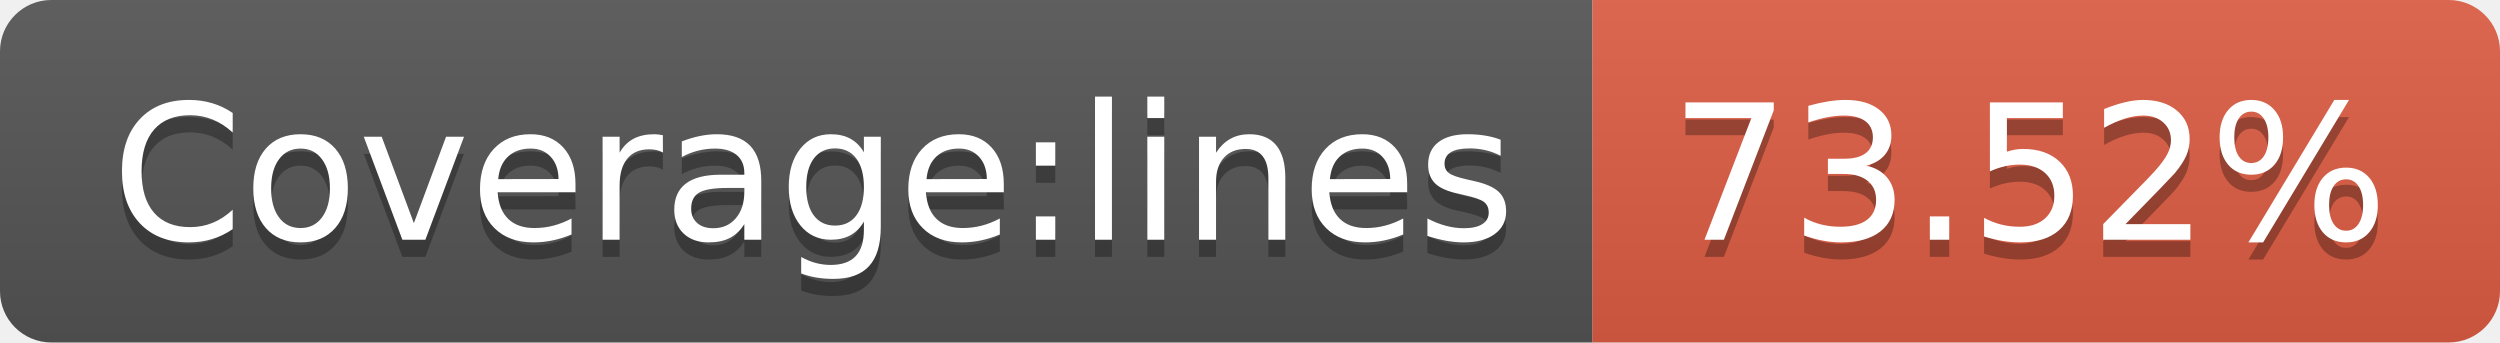
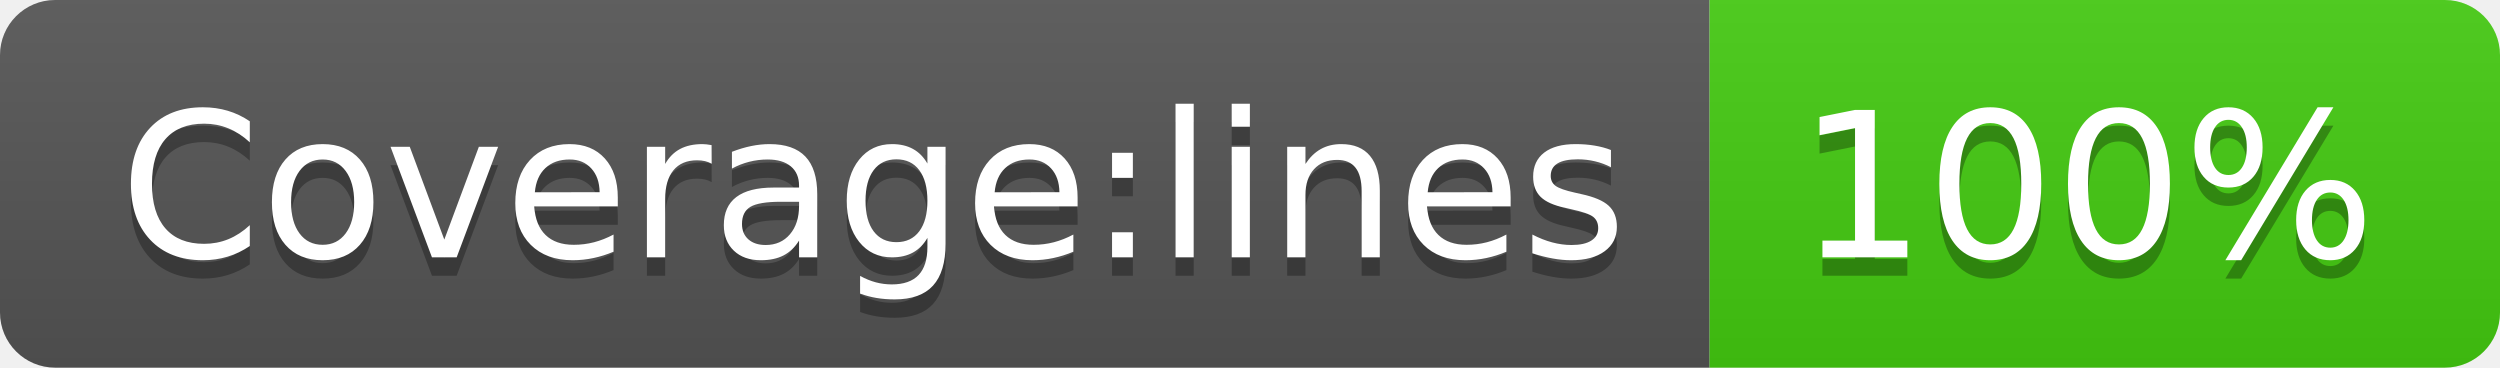
- <svg xmlns="http://www.w3.org/2000/svg" width="146" height="20" role="img" aria-label="Coverage:lines: 73.52%">
+ <svg xmlns="http://www.w3.org/2000/svg" width="136" height="20" role="img" aria-label="Coverage:lines: 100%">
  <linearGradient id="s" x2="0" y2="100%">
    <stop offset="0" stop-color="#bbb" stop-opacity=".1" />
    <stop offset="1" stop-opacity=".1" />
  </linearGradient>
  <clipPath id="r">
-     <rect width="146" height="20" rx="3" fill="#fff" />
+     <rect width="136" height="20" rx="3" fill="#fff" />
  </clipPath>
  <g clip-path="url(#r)">
    <rect width="93" height="20" fill="#555" />
-     <rect x="93" width="53" height="20" fill="#e05d44" />
-     <rect width="146" height="20" fill="url(#s)" />
+     <rect x="93" width="43" height="20" fill="#4c1" />
+     <rect width="136" height="20" fill="url(#s)" />
  </g>
  <g fill="#fff" text-anchor="middle" font-family="Verdana,Geneva,DejaVu Sans,sans-serif" text-rendering="geometricPrecision" font-size="110">
    <text aria-hidden="true" x="475" y="150" fill="#010101" fill-opacity=".3" transform="scale(.1)" textLength="830">Coverage:lines</text>
    <text x="475" y="140" transform="scale(.1)" fill="#fff" textLength="830">Coverage:lines</text>
-     <text aria-hidden="true" x="1185" y="150" fill="#010101" fill-opacity=".3" transform="scale(.1)" textLength="430">73.52%</text>
-     <text x="1185" y="140" transform="scale(.1)" fill="#fff" textLength="430">73.52%</text>
+     <text aria-hidden="true" x="1135" y="150" fill="#010101" fill-opacity=".3" transform="scale(.1)" textLength="330">100%</text>
+     <text x="1135" y="140" transform="scale(.1)" fill="#fff" textLength="330">100%</text>
  </g>
</svg>
